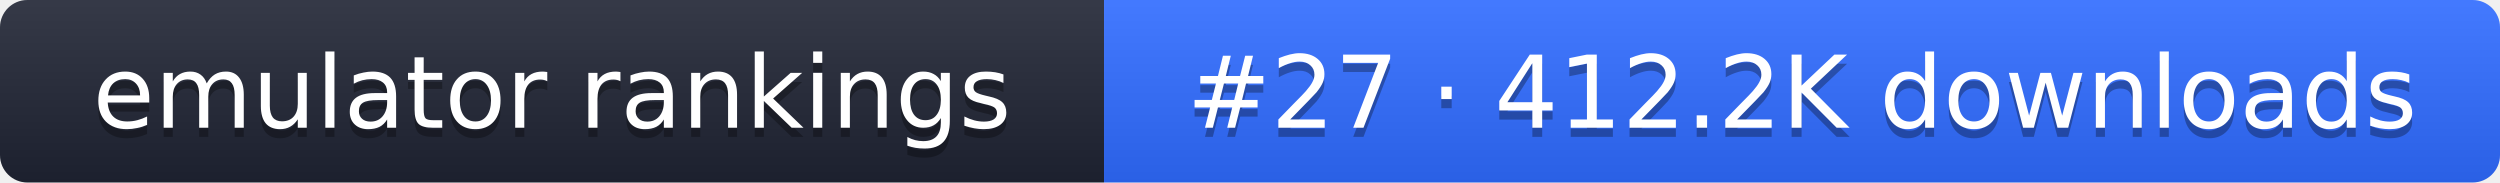
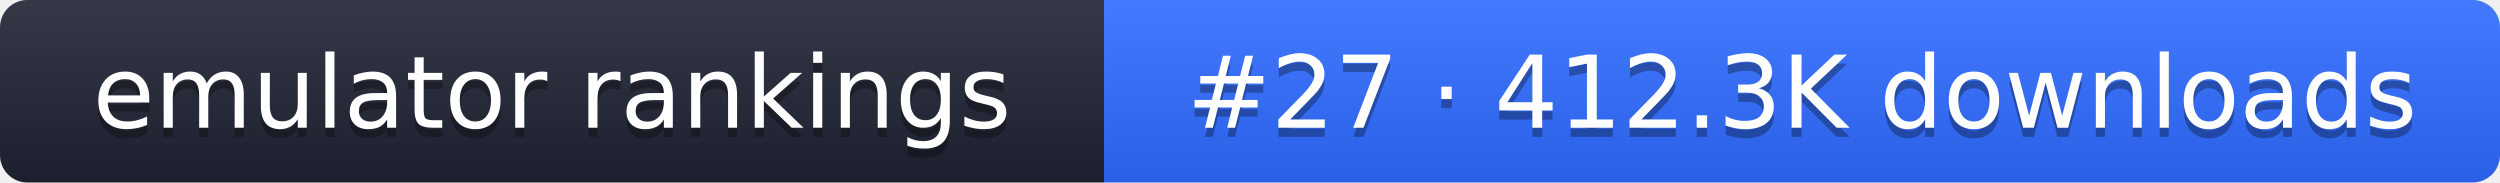
- <svg xmlns="http://www.w3.org/2000/svg" width="274" height="20" role="img" aria-label="emulator rankings: #27 · 412.2K downloads">
+ <svg xmlns="http://www.w3.org/2000/svg" width="274" height="20" role="img" aria-label="emulator rankings: #27 · 412.3K downloads">
  <linearGradient id="g" x2="0" y2="100%">
    <stop offset="0" stop-color="#fff" stop-opacity=".1" />
    <stop offset="1" stop-opacity=".1" />
  </linearGradient>
  <clipPath id="r">
    <rect width="274" height="20" rx="3" fill="#fff" />
  </clipPath>
  <g clip-path="url(#r)">
    <rect width="121" height="20" fill="#1f2433" />
    <rect x="121" width="153" height="20" fill="#2f6bff" />
    <rect width="274" height="20" fill="url(#g)" />
  </g>
  <g fill="#fff" text-anchor="middle" font-family="Verdana,DejaVu Sans,sans-serif" font-size="11">
    <text x="60.5" y="15" fill="#010101" fill-opacity=".3">emulator rankings</text>
    <text x="60.5" y="14">emulator rankings</text>
-     <text x="197.5" y="15" fill="#010101" fill-opacity=".3">#27 · 412.2K downloads</text>
-     <text x="197.5" y="14">#27 · 412.2K downloads</text>
+     <text x="197.5" y="15" fill="#010101" fill-opacity=".3">#27 · 412.3K downloads</text>
+     <text x="197.5" y="14">#27 · 412.3K downloads</text>
  </g>
</svg>
